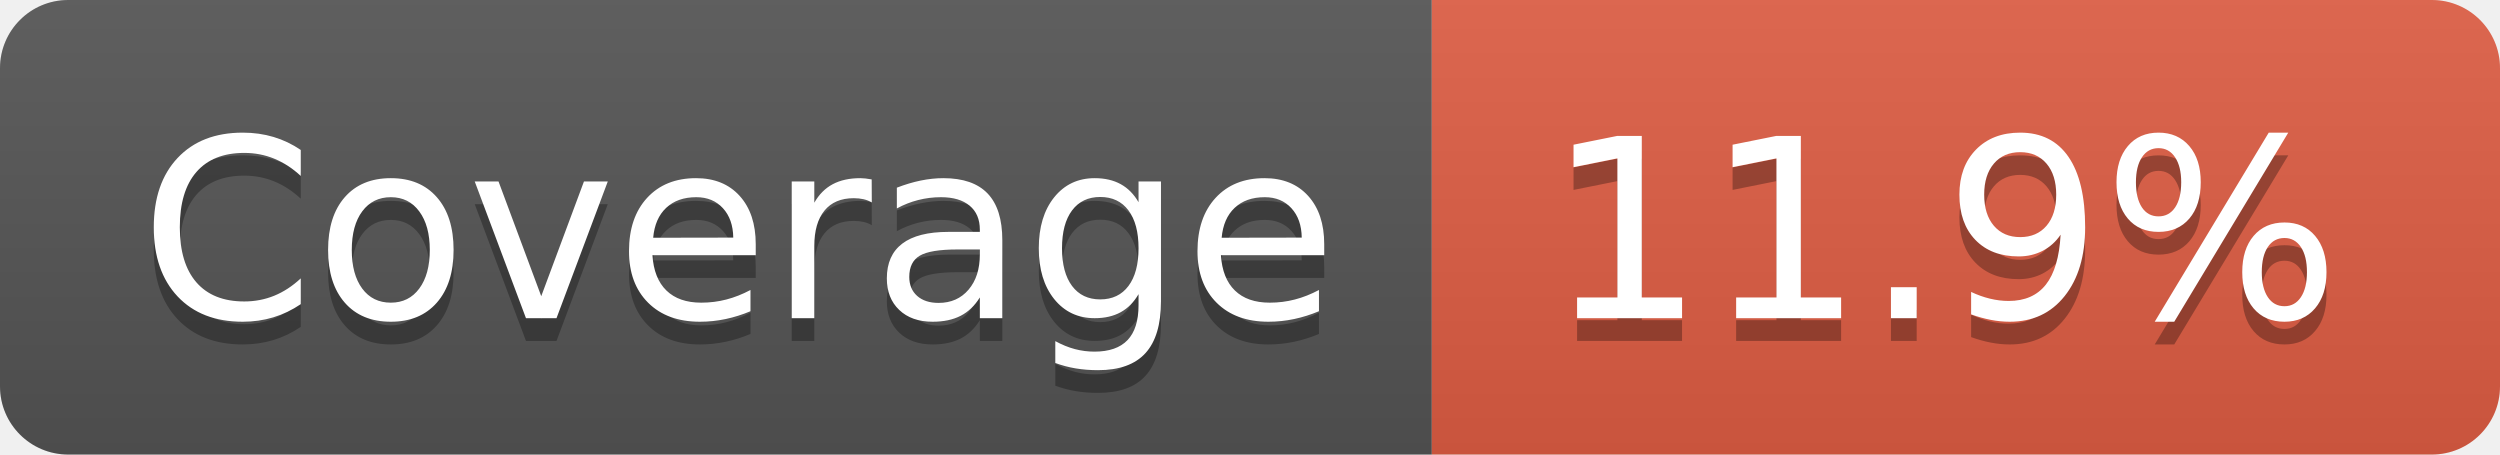
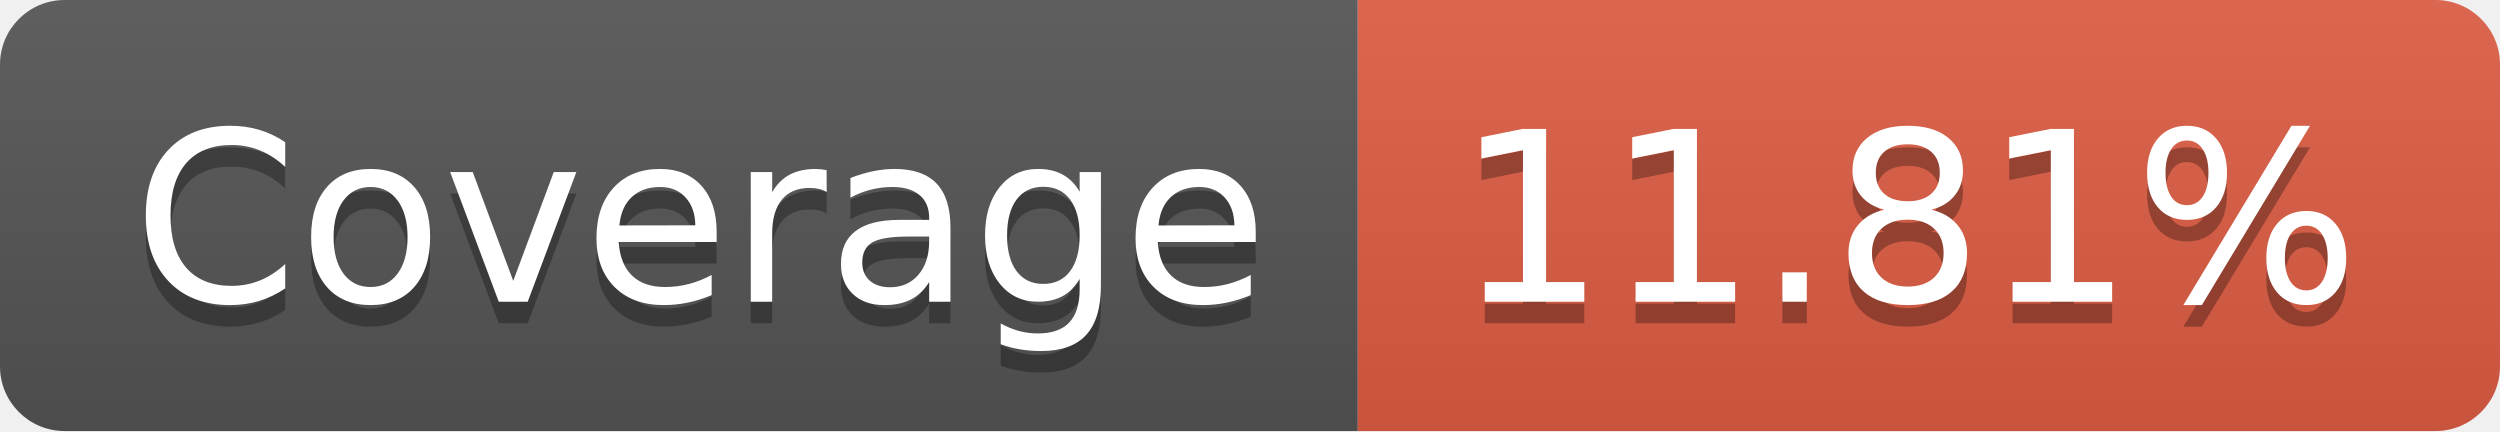
- <svg xmlns="http://www.w3.org/2000/svg" width="110" height="20" role="img" aria-label="Coverage: 11.9%">
+ <svg xmlns="http://www.w3.org/2000/svg" width="116" height="20" role="img" aria-label="Coverage: 11.81%">
  <linearGradient id="s" x2="0" y2="100%">
    <stop offset="0" stop-color="#bbb" stop-opacity=".1" />
    <stop offset="1" stop-opacity=".1" />
  </linearGradient>
  <clipPath id="r">
-     <rect width="110" height="20" rx="3" fill="#fff" />
+     <rect width="116" height="20" rx="3" fill="#fff" />
  </clipPath>
  <g clip-path="url(#r)">
    <rect width="63" height="20" fill="#555" />
-     <rect x="63" width="47" height="20" fill="#e05d44" />
-     <rect width="110" height="20" fill="url(#s)" />
+     <rect x="63" width="53" height="20" fill="#e05d44" />
+     <rect width="116" height="20" fill="url(#s)" />
  </g>
  <g fill="#fff" text-anchor="middle" font-family="Verdana,Geneva,DejaVu Sans,sans-serif" text-rendering="geometricPrecision" font-size="110">
    <text aria-hidden="true" x="325" y="150" fill="#010101" fill-opacity=".3" transform="scale(.1)" textLength="530">Coverage</text>
    <text x="325" y="140" transform="scale(.1)" fill="#fff" textLength="530">Coverage</text>
-     <text aria-hidden="true" x="855" y="150" fill="#010101" fill-opacity=".3" transform="scale(.1)" textLength="370">11.9%</text>
-     <text x="855" y="140" transform="scale(.1)" fill="#fff" textLength="370">11.9%</text>
+     <text aria-hidden="true" x="885" y="150" fill="#010101" fill-opacity=".3" transform="scale(.1)" textLength="430">11.81%</text>
+     <text x="885" y="140" transform="scale(.1)" fill="#fff" textLength="430">11.81%</text>
  </g>
</svg>
